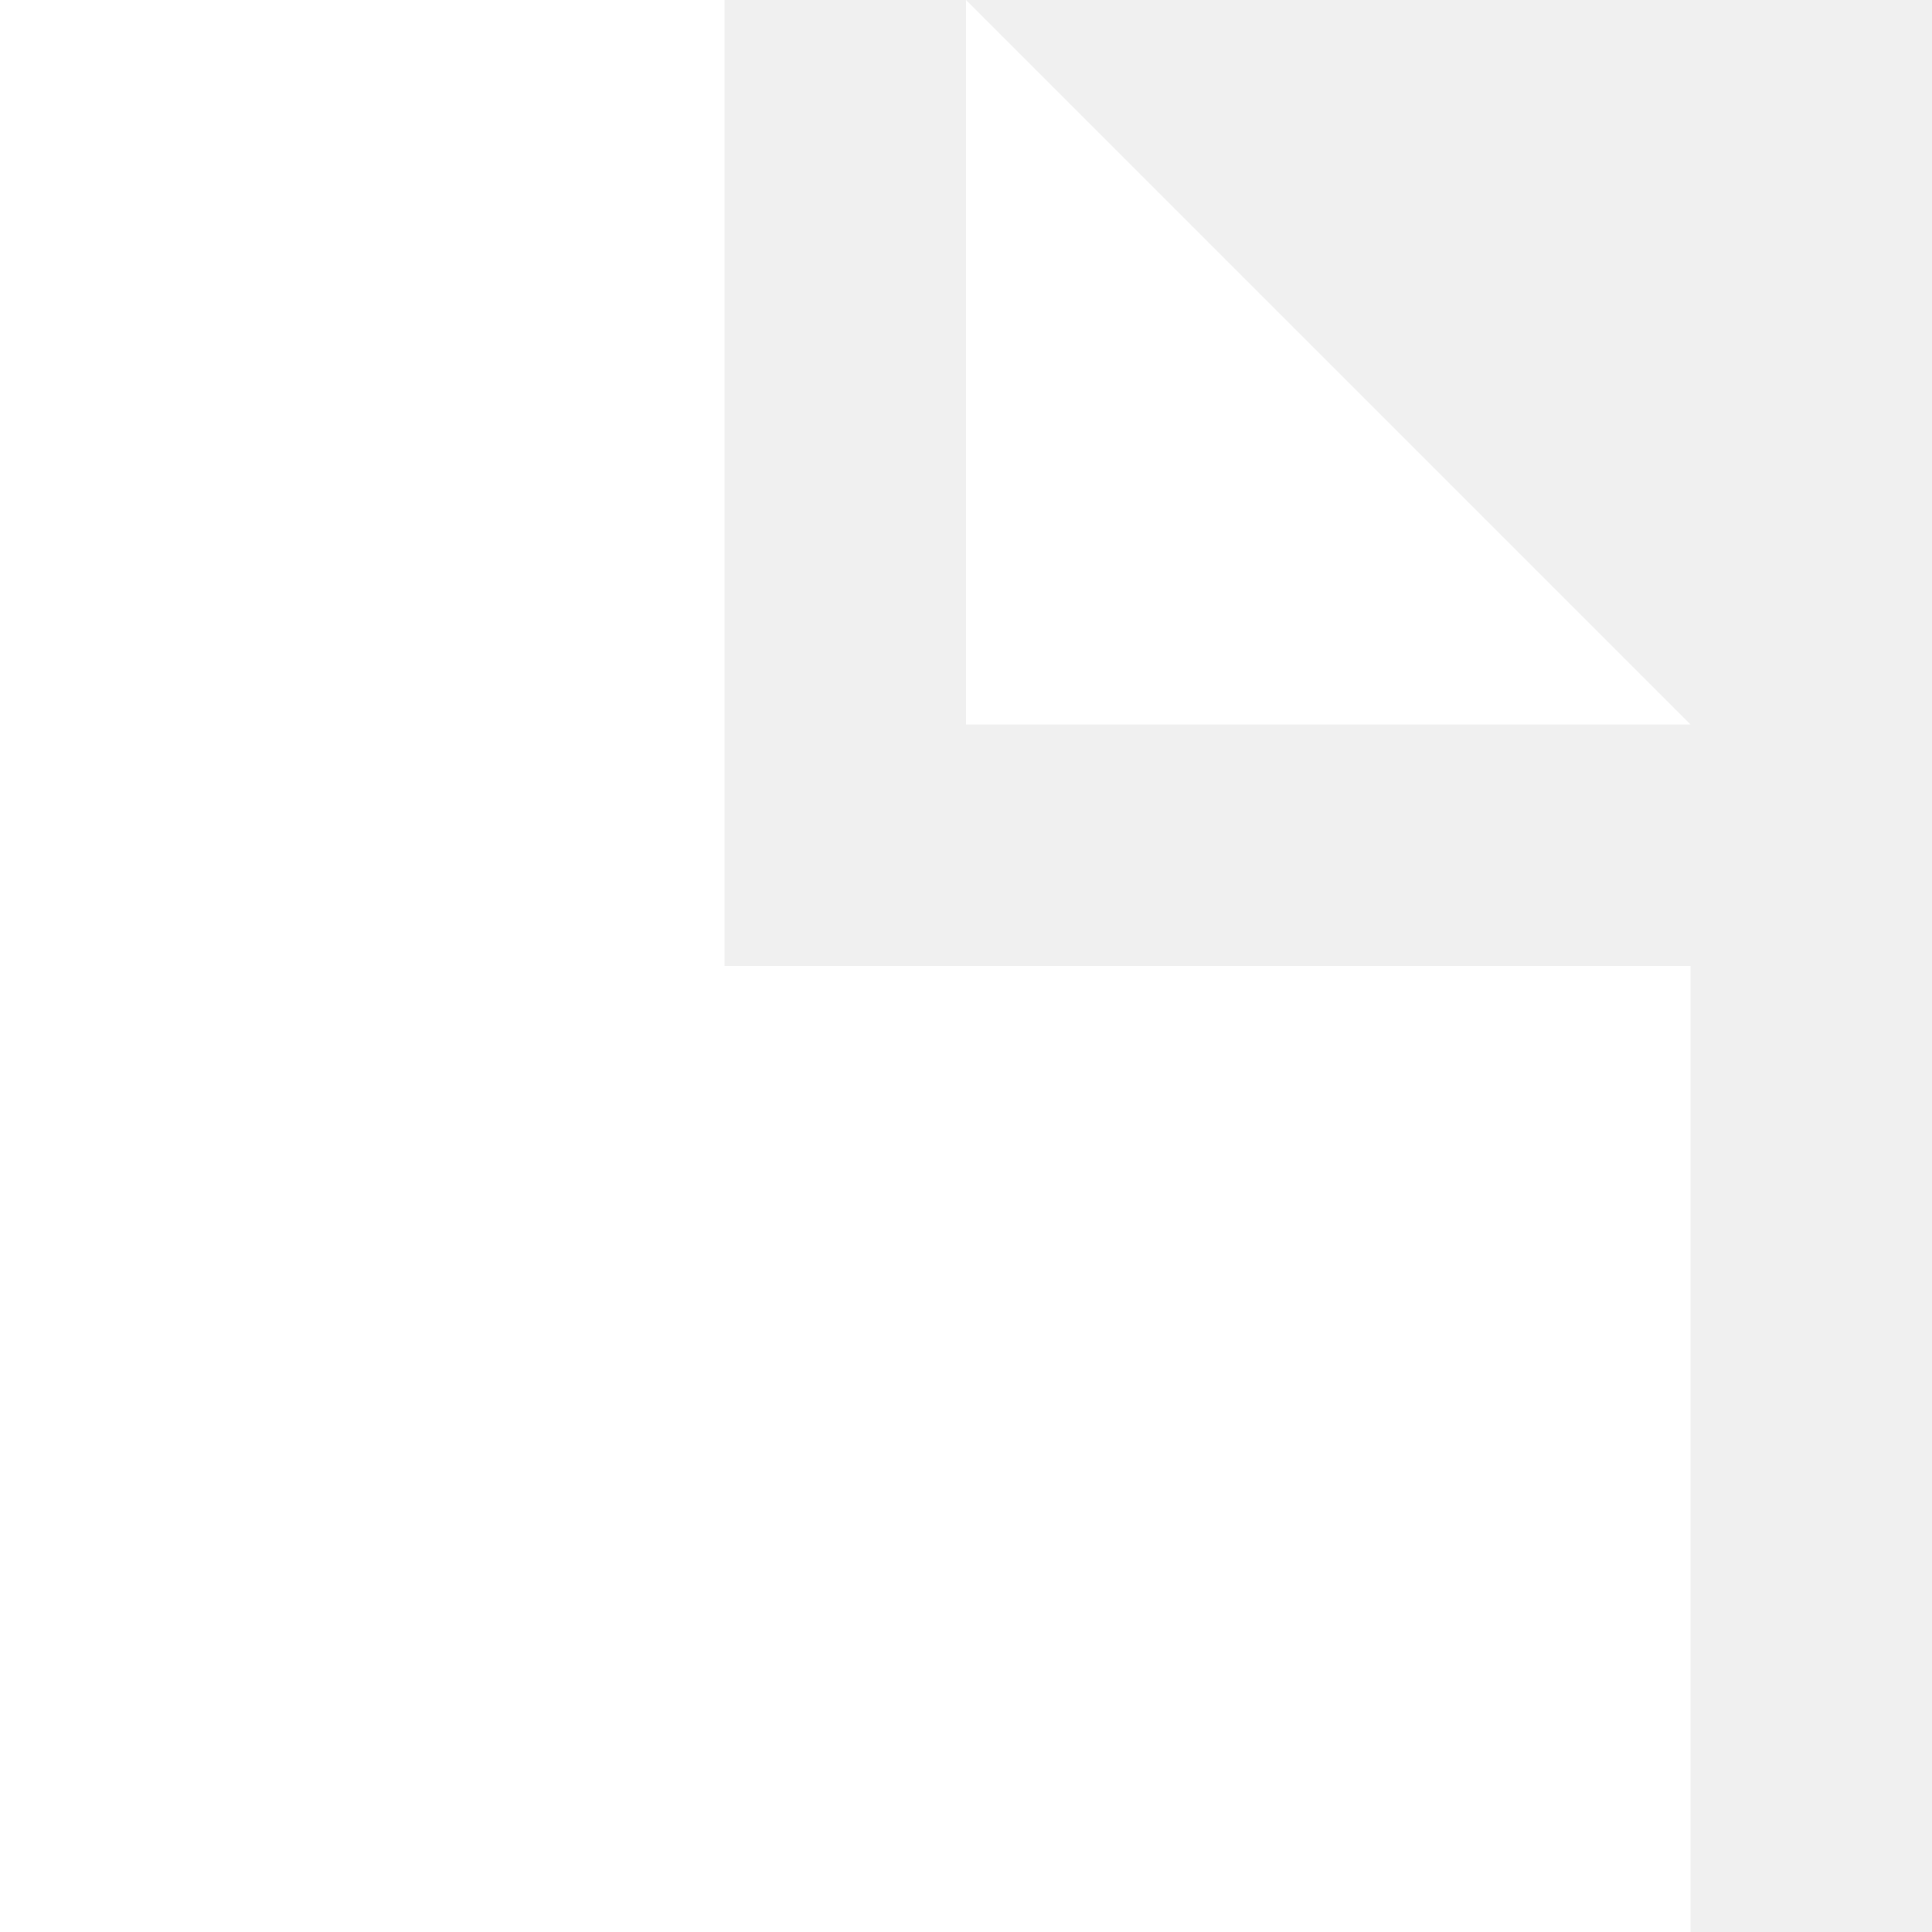
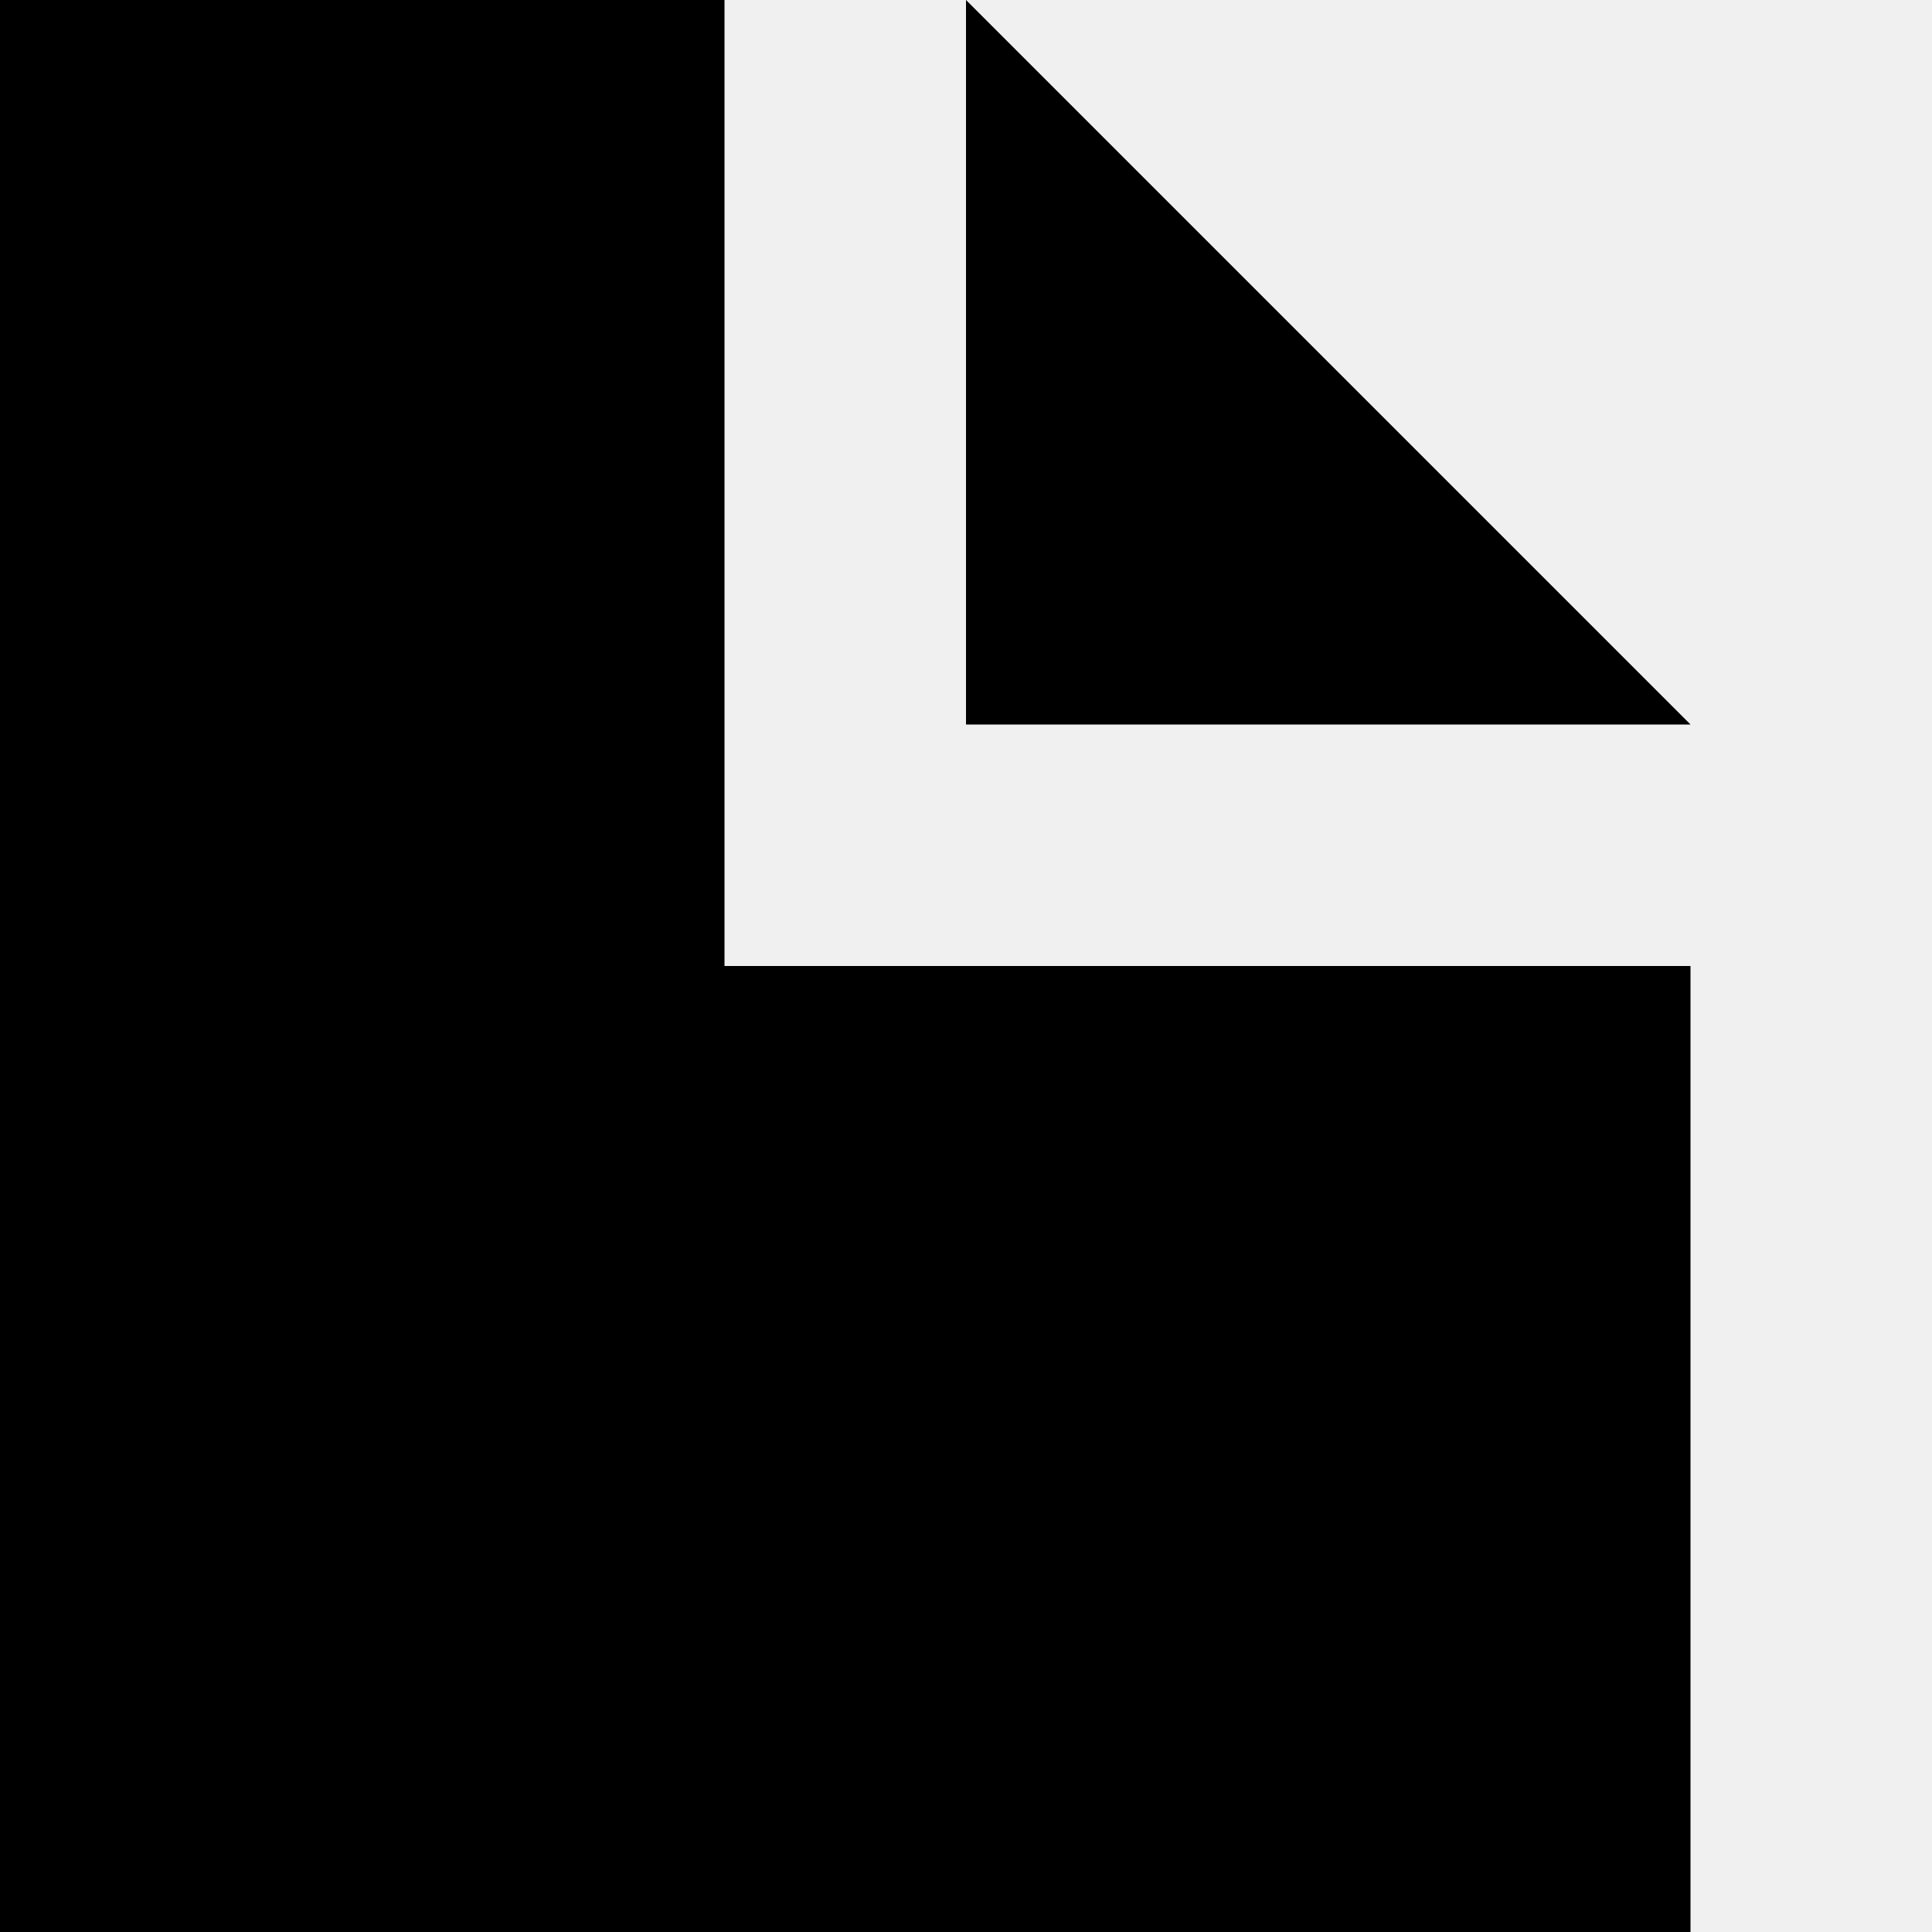
- <svg xmlns="http://www.w3.org/2000/svg" fill="#fff" width="8" height="8" viewBox="0 0 8 8">
+ <svg xmlns="http://www.w3.org/2000/svg" fill="#000" width="8" height="8" viewBox="0 0 8 8">
  <path d="M0 0v8h7v-4h-4v-4h-3zm4 0v3h3l-3-3z" />
</svg>
